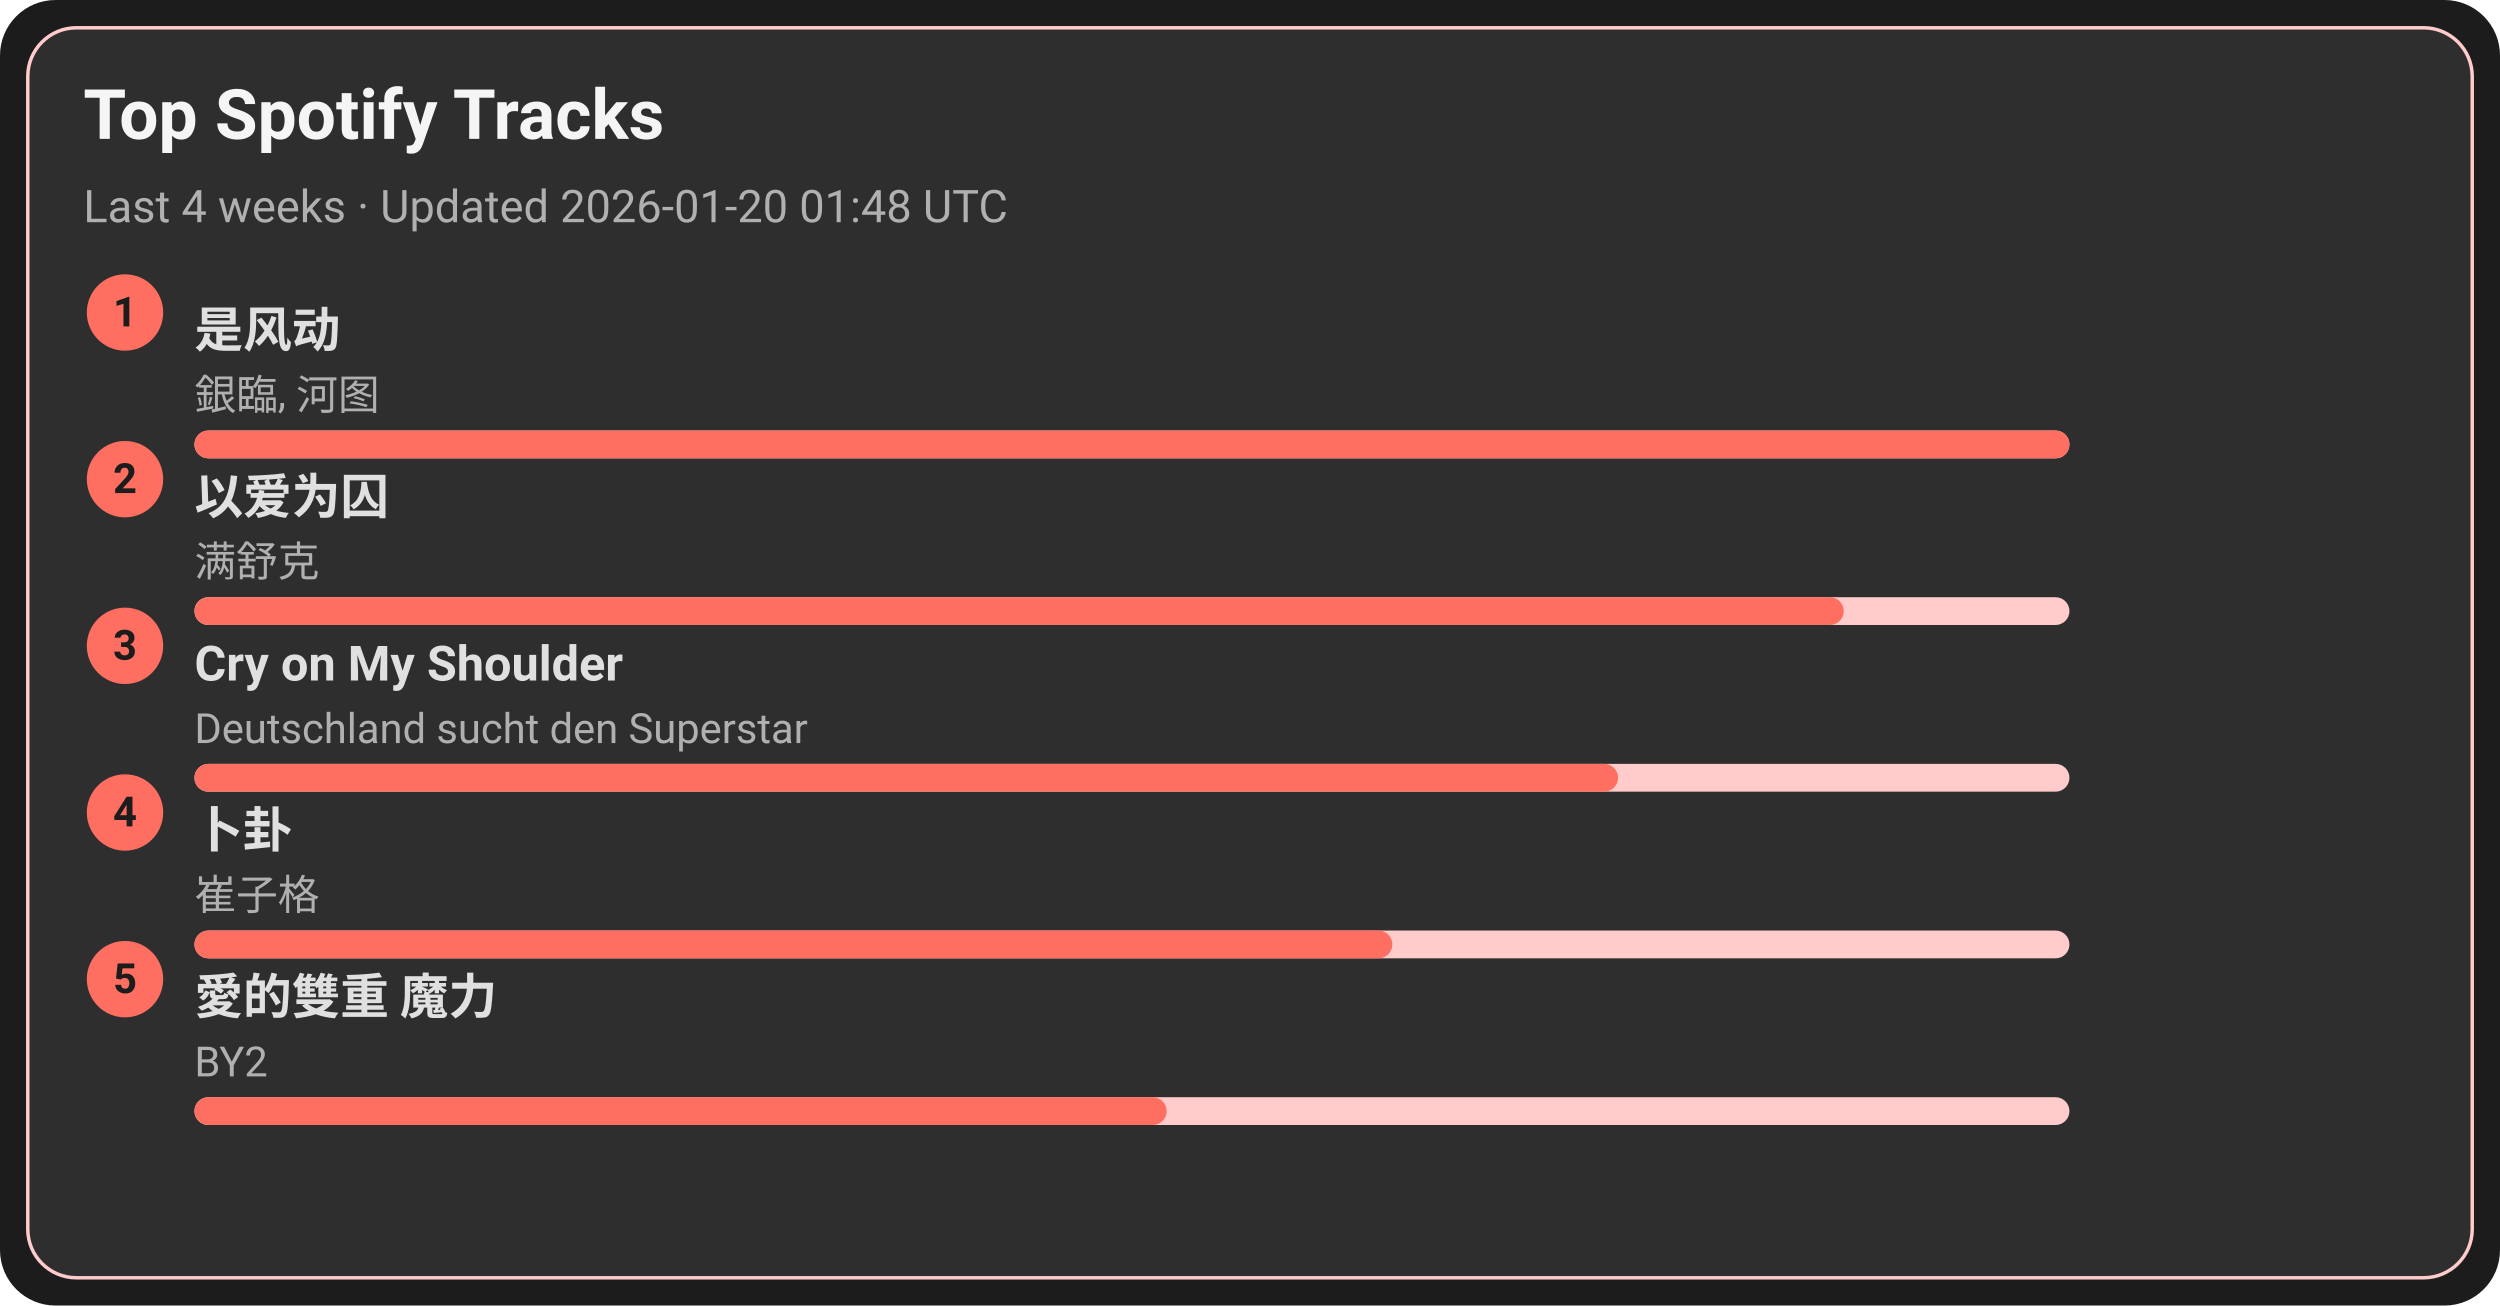
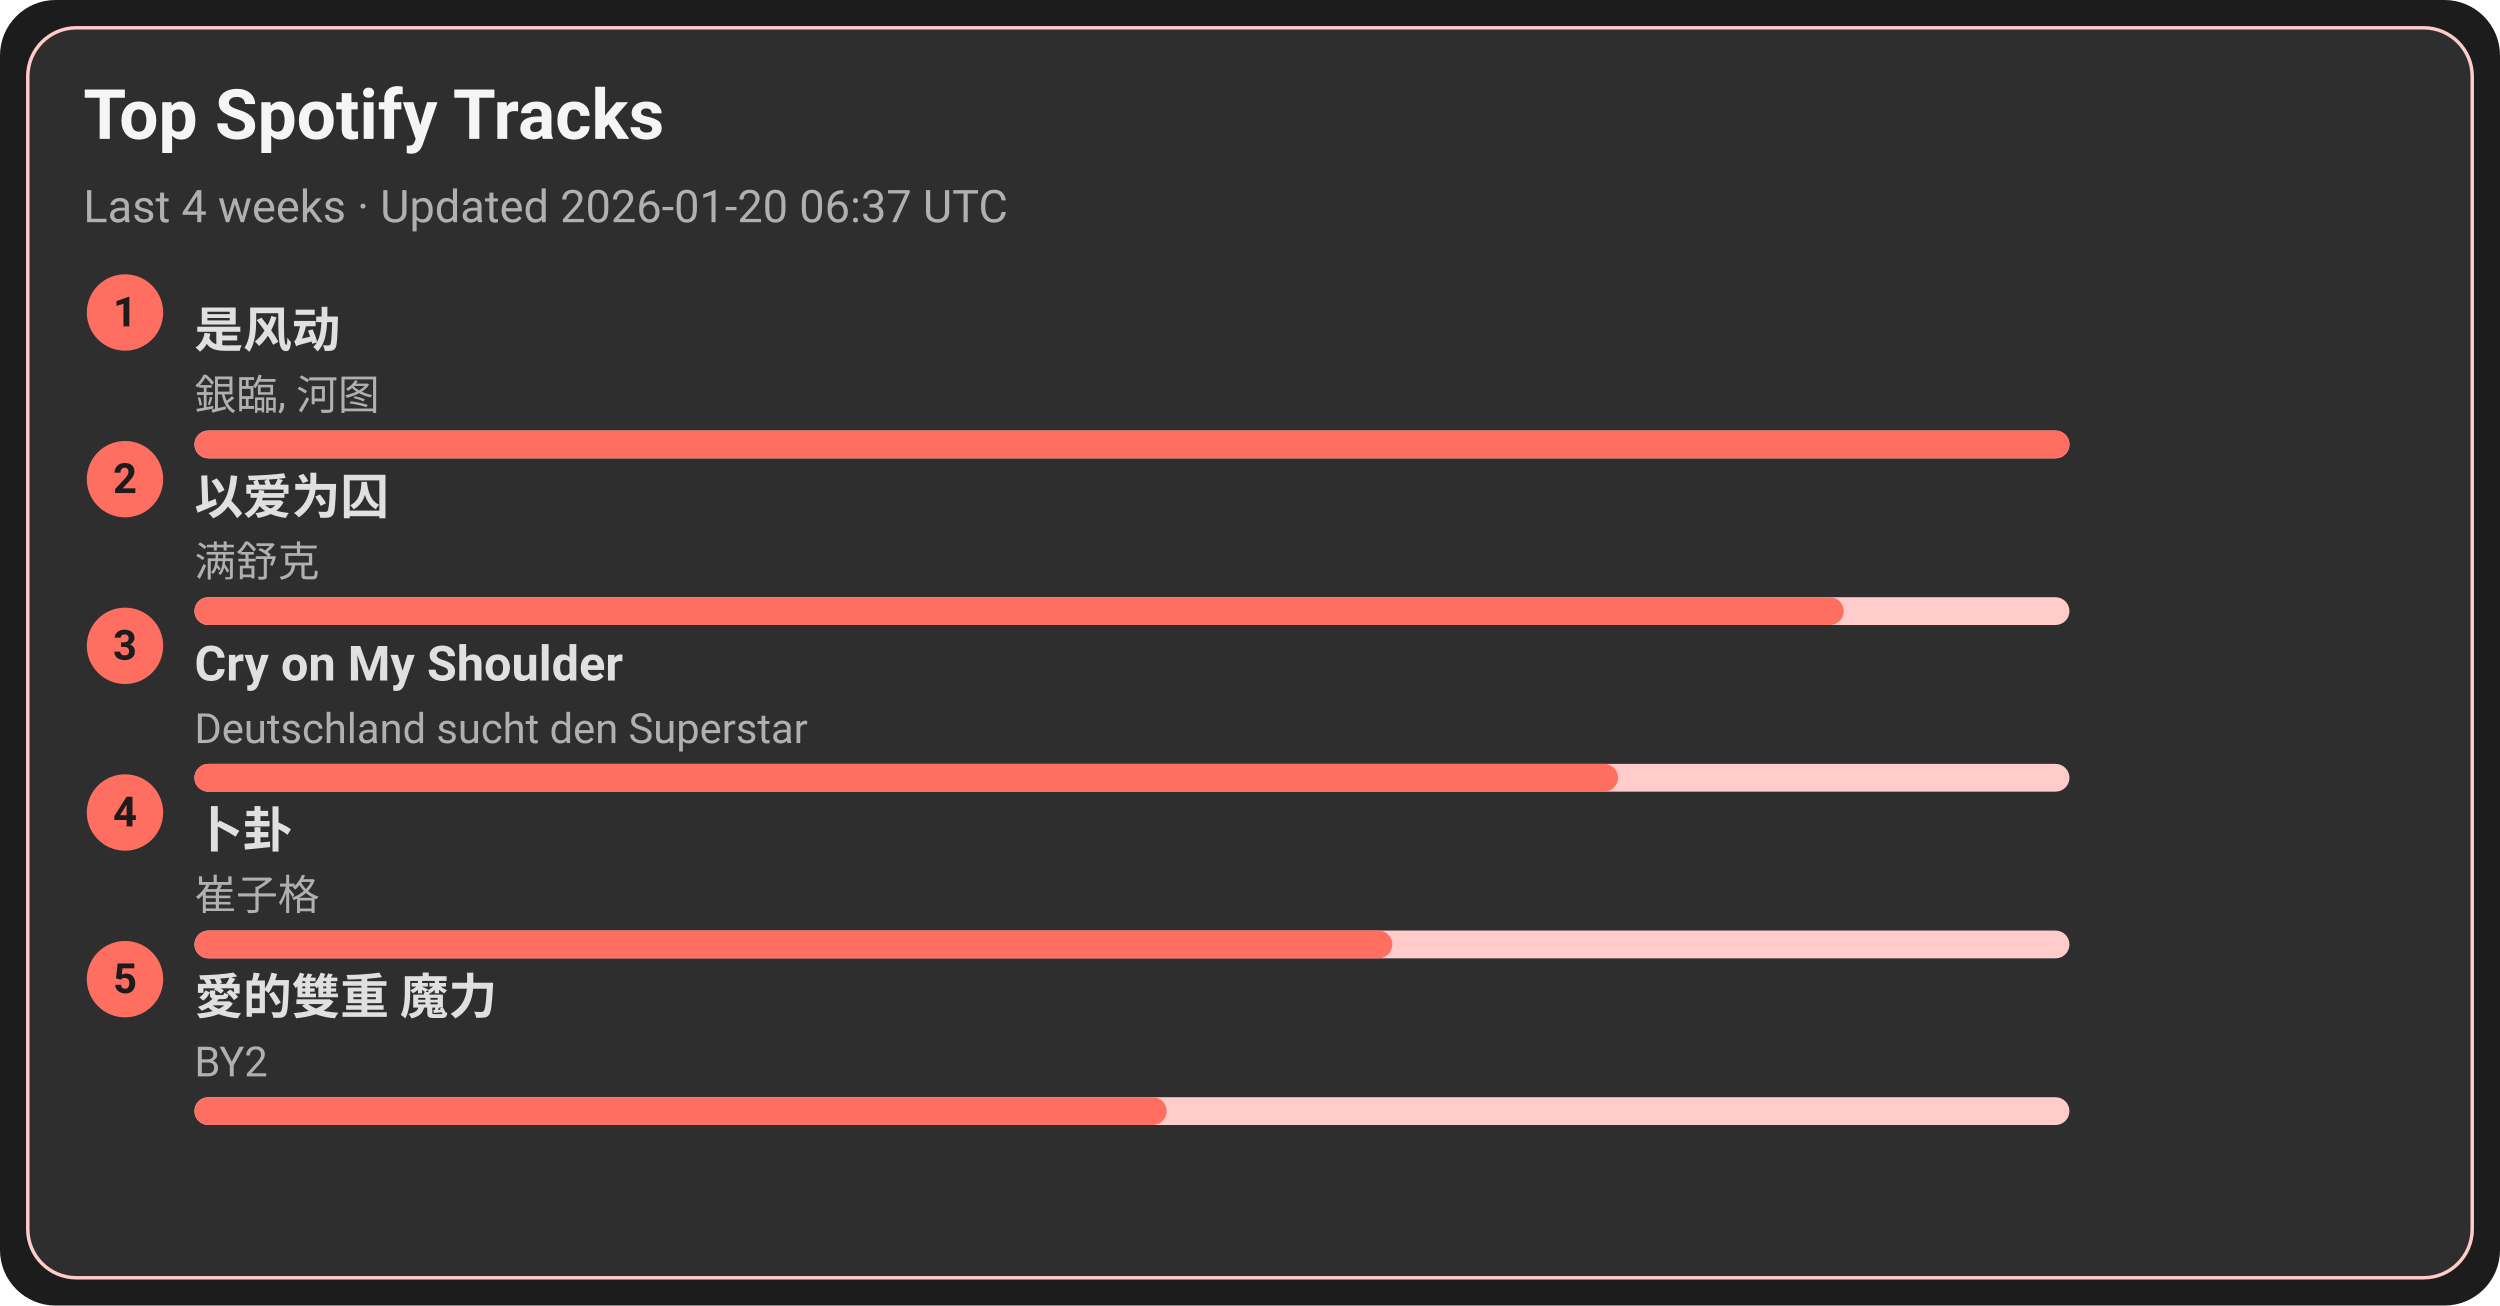
<svg xmlns="http://www.w3.org/2000/svg" width="720" height="376" viewBox="0 0 720 376">
  <style>text{font-family:-apple-system,BlinkMacSystemFont,Segoe UI,Roboto,Ubuntu,Helvetica Neue,Arial,Noto Sans,sans-serif}</style>
  <rect width="720" height="376" rx="16" fill="#1c1c1c" />
  <rect x="8" y="8" width="704" height="360" rx="14" fill="#2e2e2e" stroke="#ffcccb" />
  <text x="24" y="40" font-size="20" fill="#f5f5f5" font-weight="600">Top Spotify Tracks</text>
-   <text x="24" y="64" font-size="13" fill="#b0b0b0">Last 4 weeks · Updated 2026-01-20 01:48 UTC</text>
+   <text x="24" y="64" font-size="13" fill="#b0b0b0">Last 4 weeks · Updated 2026-01-20 06:37 UTC</text>
  <circle cx="36" cy="90" r="11" fill="#ff6f61" />
  <text x="36" y="94" text-anchor="middle" font-size="12" fill="#1c1c1c" font-weight="700">1</text>
  <a href="https://open.spotify.com/track/3lePQ8c4jq7bTePsXEmslh" target="_blank" rel="noopener noreferrer">
    <text x="56" y="100" font-size="14" fill="#e0e0e0" font-weight="600">是风动</text>
  </a>
  <text x="56" y="118" font-size="12" fill="#b0b0b0">銀臨, 河图</text>
  <rect x="56" y="124" width="540" height="8" rx="4" fill="#ffcccb" />
  <rect x="56" y="124" width="540" height="8" rx="4" fill="#ff6f61" />
  <circle cx="36" cy="138" r="11" fill="#ff6f61" />
  <text x="36" y="142" text-anchor="middle" font-size="12" fill="#1c1c1c" font-weight="700">2</text>
  <a href="https://open.spotify.com/track/0RW2LEfGQK5BaIho6sSLqf" target="_blank" rel="noopener noreferrer">
    <text x="56" y="148" font-size="14" fill="#e0e0e0" font-weight="600">以爱为囚</text>
  </a>
  <text x="56" y="166" font-size="12" fill="#b0b0b0">满舒克</text>
  <rect x="56" y="172" width="540" height="8" rx="4" fill="#ffcccb" />
  <rect x="56" y="172" width="475" height="8" rx="4" fill="#ff6f61" />
  <circle cx="36" cy="186" r="11" fill="#ff6f61" />
  <text x="36" y="190" text-anchor="middle" font-size="12" fill="#1c1c1c" font-weight="700">3</text>
  <a href="https://open.spotify.com/track/6usmG2MoD0C0Lc2pNgCVWV" target="_blank" rel="noopener noreferrer">
    <text x="56" y="196" font-size="14" fill="#e0e0e0" font-weight="600">Cry on My Shoulder</text>
  </a>
  <text x="56" y="214" font-size="12" fill="#b0b0b0">Deutschland sucht den Superstar</text>
  <rect x="56" y="220" width="540" height="8" rx="4" fill="#ffcccb" />
  <rect x="56" y="220" width="410" height="8" rx="4" fill="#ff6f61" />
  <circle cx="36" cy="234" r="11" fill="#ff6f61" />
  <text x="36" y="238" text-anchor="middle" font-size="12" fill="#1c1c1c" font-weight="700">4</text>
  <a href="https://open.spotify.com/track/4ToeYifpQaikbYa7krOD6s" target="_blank" rel="noopener noreferrer">
    <text x="56" y="244" font-size="14" fill="#e0e0e0" font-weight="600">卜卦</text>
  </a>
  <text x="56" y="262" font-size="12" fill="#b0b0b0">崔子格</text>
  <rect x="56" y="268" width="540" height="8" rx="4" fill="#ffcccb" />
  <rect x="56" y="268" width="345" height="8" rx="4" fill="#ff6f61" />
  <circle cx="36" cy="282" r="11" fill="#ff6f61" />
  <text x="36" y="286" text-anchor="middle" font-size="12" fill="#1c1c1c" font-weight="700">5</text>
  <a href="https://open.spotify.com/track/0yYmS4k3R0TTdDhvOBxRVp" target="_blank" rel="noopener noreferrer">
    <text x="56" y="292" font-size="14" fill="#e0e0e0" font-weight="600">愛的雙重 魔力</text>
  </a>
  <text x="56" y="310" font-size="12" fill="#b0b0b0">BY2</text>
  <rect x="56" y="316" width="540" height="8" rx="4" fill="#ffcccb" />
  <rect x="56" y="316" width="280" height="8" rx="4" fill="#ff6f61" />
</svg>
